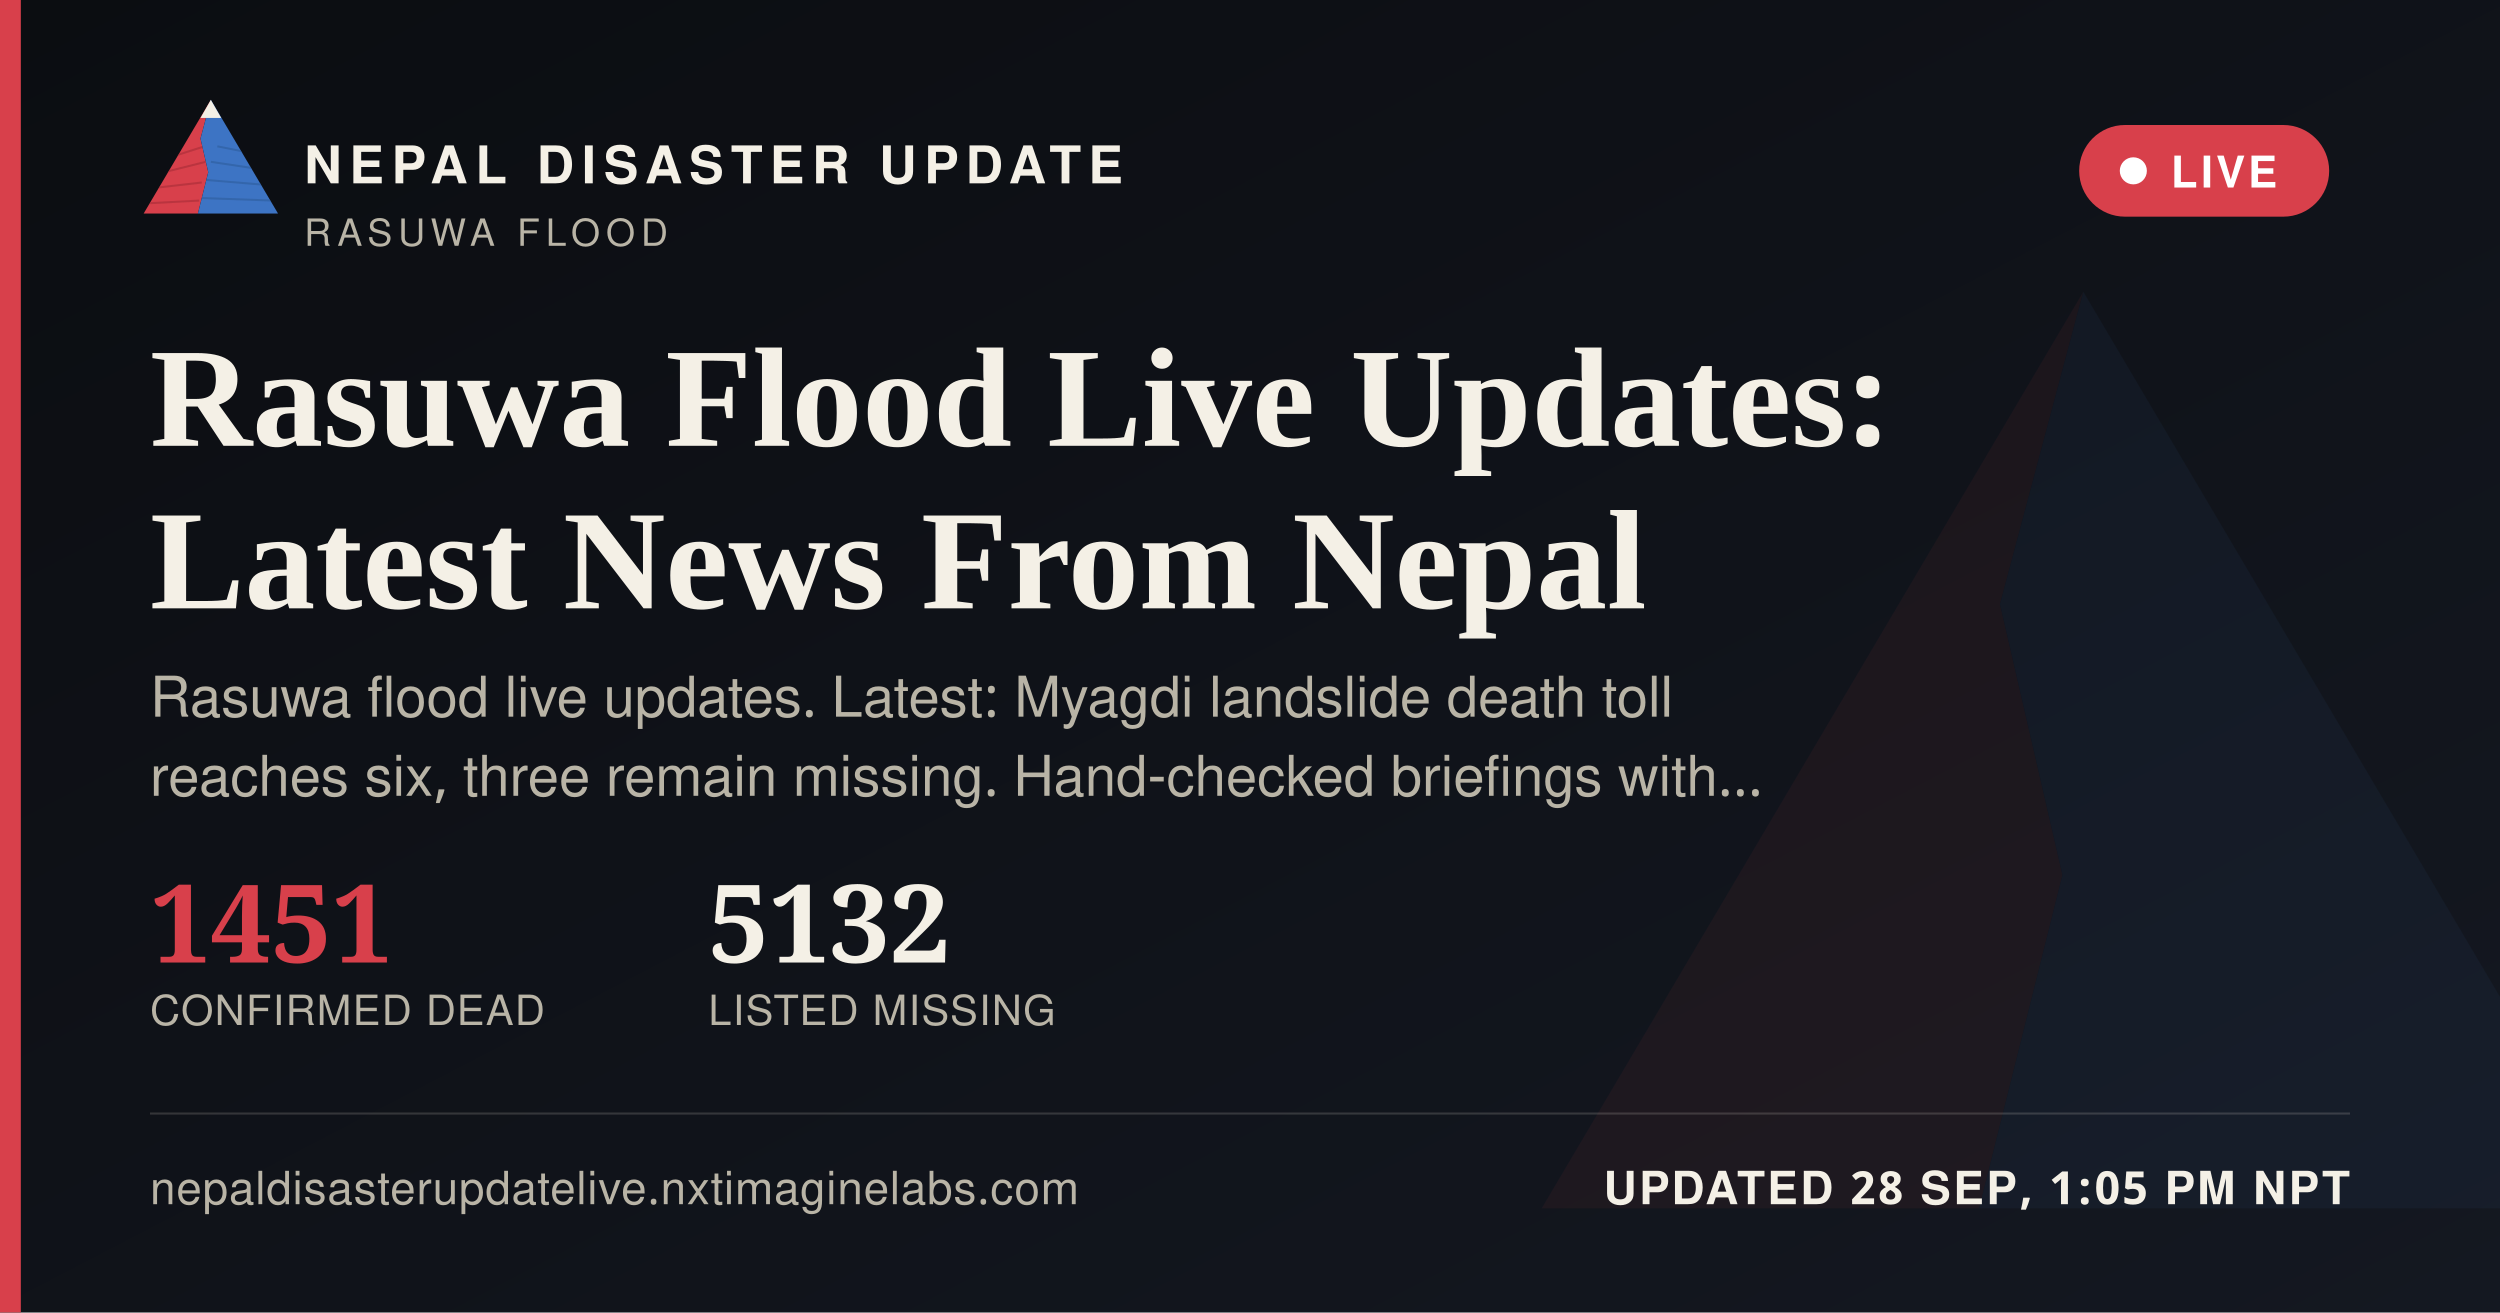
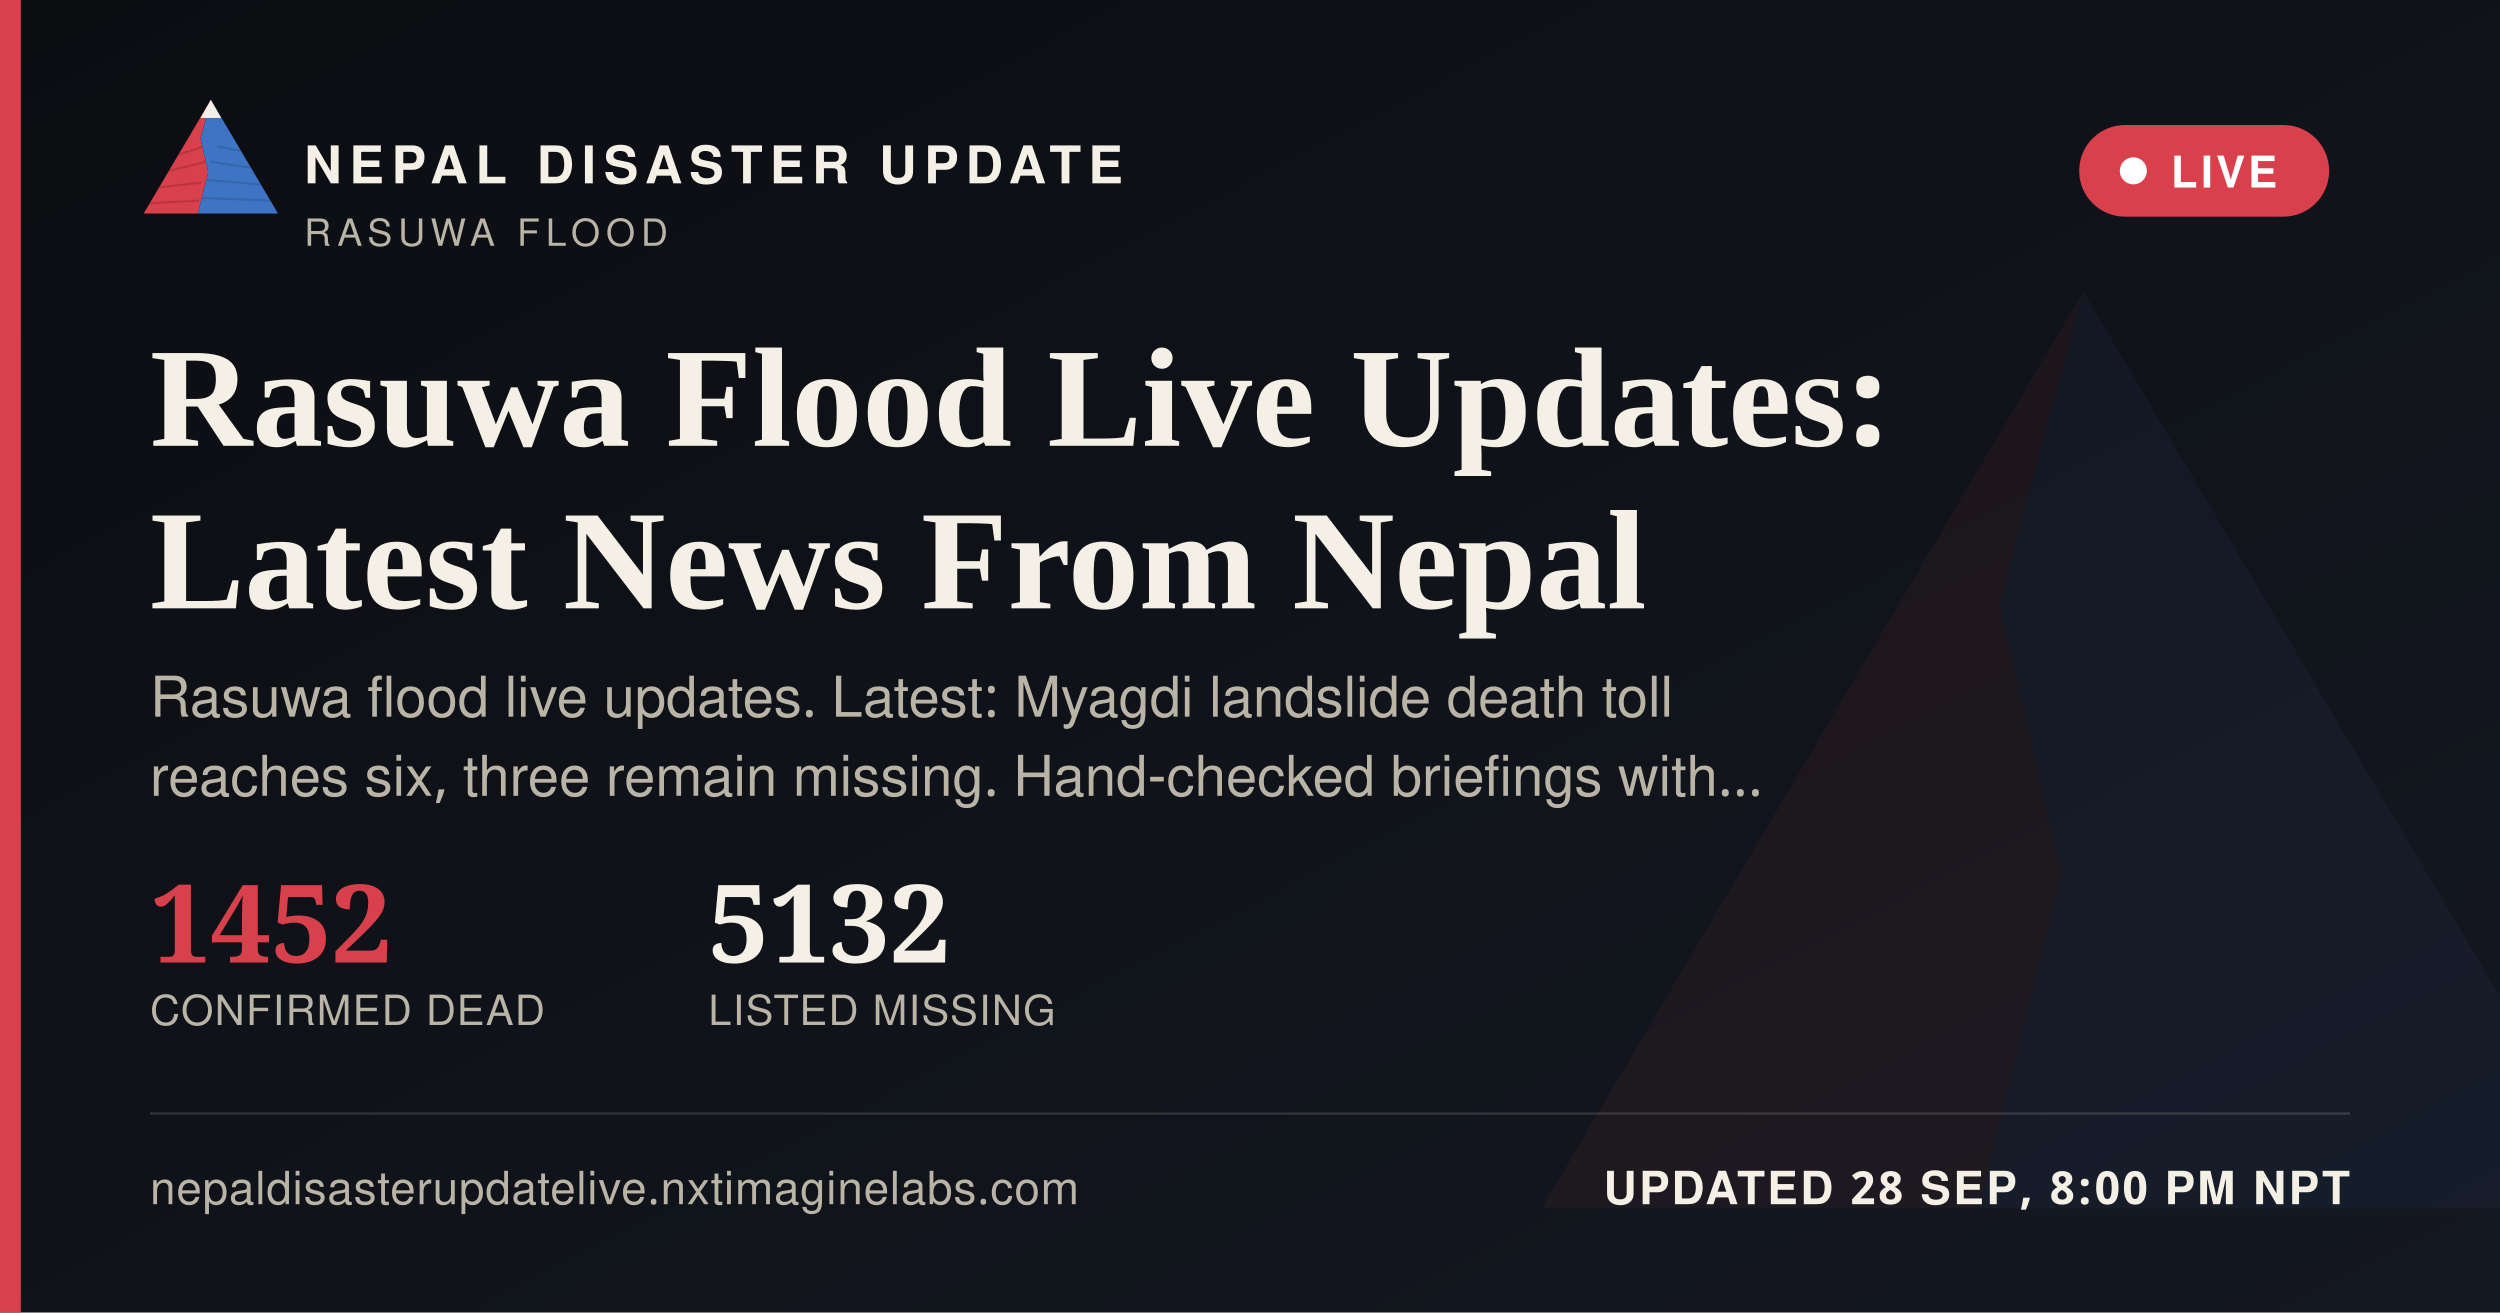
<svg xmlns="http://www.w3.org/2000/svg" width="1200" height="630" viewBox="0 0 1200 630">
  <defs>
    <linearGradient id="ogbg" x1="0" y1="0" x2="1" y2="1">
      <stop offset="0" stop-color="#0B0D11" />
      <stop offset="1" stop-color="#141821" />
    </linearGradient>
  </defs>
  <rect width="1200" height="630" fill="url(#ogbg)" />
  <g transform="translate(700,60) scale(5)" opacity="0.06">
    <polygon points="60,16 52,46 58,72 50,104 8,104" fill="#D8404B" />
    <polygon points="60,16 112,104 50,104 58,72 52,46" fill="#3D74C4" />
  </g>
  <rect x="0" y="0" width="10" height="630" fill="#D8404B" />
  <g transform="translate(64,38) scale(0.62)">
    <g>
      <defs>
        <clipPath id="ogLc">
          <polygon points="60,16 52,46 58,72 50,104 8,104" />
        </clipPath>
        <clipPath id="ogRc">
          <polygon points="60,16 112,104 50,104 58,72 52,46" />
        </clipPath>
      </defs>
      <polygon points="60,16 52,46 58,72 50,104 8,104" fill="#D8404B" />
      <g clip-path="url(#ogLc)" stroke="#A32A34" stroke-width="1.6" fill="none" opacity="0.55">
        <path d="M30,60 L55,52" />
        <path d="M24,72 L56,64" />
        <path d="M18,84 L53,80" />
        <path d="M13,96 L51,94" />
      </g>
      <polygon points="60,16 112,104 50,104 58,72 52,46" fill="#3D74C4" />
      <g clip-path="url(#ogRc)" stroke="#2A5793" stroke-width="1.6" fill="none" opacity="0.5">
        <path d="M65,52 L95,58" />
        <path d="M60,64 L100,70" />
        <path d="M56,78 L104,82" />
        <path d="M52,92 L108,94" />
      </g>
      <polygon points="60,16 52,30 68,30" fill="#F4F0E6" />
    </g>
  </g>
  <text x="146" y="88" font-family="'Public Sans', 'Noto Sans Devanagari', 'Helvetica Neue', Helvetica, Arial, sans-serif" font-size="25" font-weight="800" letter-spacing="3.6" fill="#F4F0E6">NEPAL DISASTER UPDATE</text>
  <text x="146" y="118" font-family="'Public Sans', 'Noto Sans Devanagari', 'Helvetica Neue', Helvetica, Arial, sans-serif" font-size="18" letter-spacing="2.8" fill="#B9B4A6">RASUWA FLOOD</text>
  <g>
    <rect x="998" y="60" width="120" height="44" rx="22" fill="#D8404B" stroke="none" />
    <circle cx="1024" cy="82" r="6.5" fill="#FFFFFF" />
    <text x="1042" y="90" font-family="'Public Sans', 'Noto Sans Devanagari', 'Helvetica Neue', Helvetica, Arial, sans-serif" font-size="21" font-weight="700" letter-spacing="1.6" fill="#FFFFFF">LIVE</text>
  </g>
  <text x="72" y="214" font-family="Newsreader, 'Noto Serif Devanagari', Georgia, 'Times New Roman', serif" font-size="68" font-weight="600" fill="#F4F0E6">Rasuwa Flood Live Updates:</text>
  <text x="72" y="292" font-family="Newsreader, 'Noto Serif Devanagari', Georgia, 'Times New Roman', serif" font-size="68" font-weight="600" fill="#F4F0E6">Latest News From Nepal</text>
  <text x="72" y="344" font-family="'Public Sans', 'Noto Sans Devanagari', 'Helvetica Neue', Helvetica, Arial, sans-serif" font-size="27" fill="#B9B4A6">Rasuwa flood live updates. Latest: Myagdi landslide death toll</text>
  <text x="72" y="382" font-family="'Public Sans', 'Noto Sans Devanagari', 'Helvetica Neue', Helvetica, Arial, sans-serif" font-size="27" fill="#B9B4A6">reaches six, three remain missing. Hand-checked briefings with…</text>
  <g transform="translate(72,462)">
-     <text x="0" y="0" font-family="Newsreader, 'Noto Serif Devanagari', Georgia, 'Times New Roman', serif" font-size="52" font-weight="600" fill="#D8404B">1451</text>
+     <text x="0" y="0" font-family="Newsreader, 'Noto Serif Devanagari', Georgia, 'Times New Roman', serif" font-size="52" font-weight="600" fill="#D8404B">1452</text>
    <text x="0" y="30" font-family="'Public Sans', 'Noto Sans Devanagari', 'Helvetica Neue', Helvetica, Arial, sans-serif" font-size="20" letter-spacing="0.6" fill="#B9B4A6">CONFIRMED DEAD</text>
    <text x="268" y="0" font-family="Newsreader, 'Noto Serif Devanagari', Georgia, 'Times New Roman', serif" font-size="52" font-weight="600" fill="#F4F0E6">5132</text>
    <text x="268" y="30" font-family="'Public Sans', 'Noto Sans Devanagari', 'Helvetica Neue', Helvetica, Arial, sans-serif" font-size="20" letter-spacing="0.6" fill="#B9B4A6">LISTED MISSING</text>
  </g>
  <rect x="72" y="534" width="1056" height="1" fill="rgba(244,240,230,0.16)" />
  <text x="72" y="578" font-family="'Public Sans', 'Noto Sans Devanagari', 'Helvetica Neue', Helvetica, Arial, sans-serif" font-size="22" fill="#B9B4A6" letter-spacing="0.4">nepaldisasterupdatelive.nxtimaginelabs.com</text>
-   <text x="1128" y="578" text-anchor="end" font-family="'Public Sans', 'Noto Sans Devanagari', 'Helvetica Neue', Helvetica, Arial, sans-serif" font-size="22" font-weight="700" letter-spacing="1.2" fill="#F4F0E6">UPDATED 28 SEP, 1:05 PM NPT</text>
+   <text x="1128" y="578" text-anchor="end" font-family="'Public Sans', 'Noto Sans Devanagari', 'Helvetica Neue', Helvetica, Arial, sans-serif" font-size="22" font-weight="700" letter-spacing="1.2" fill="#F4F0E6">UPDATED 28 SEP, 8:00 PM NPT</text>
</svg>
